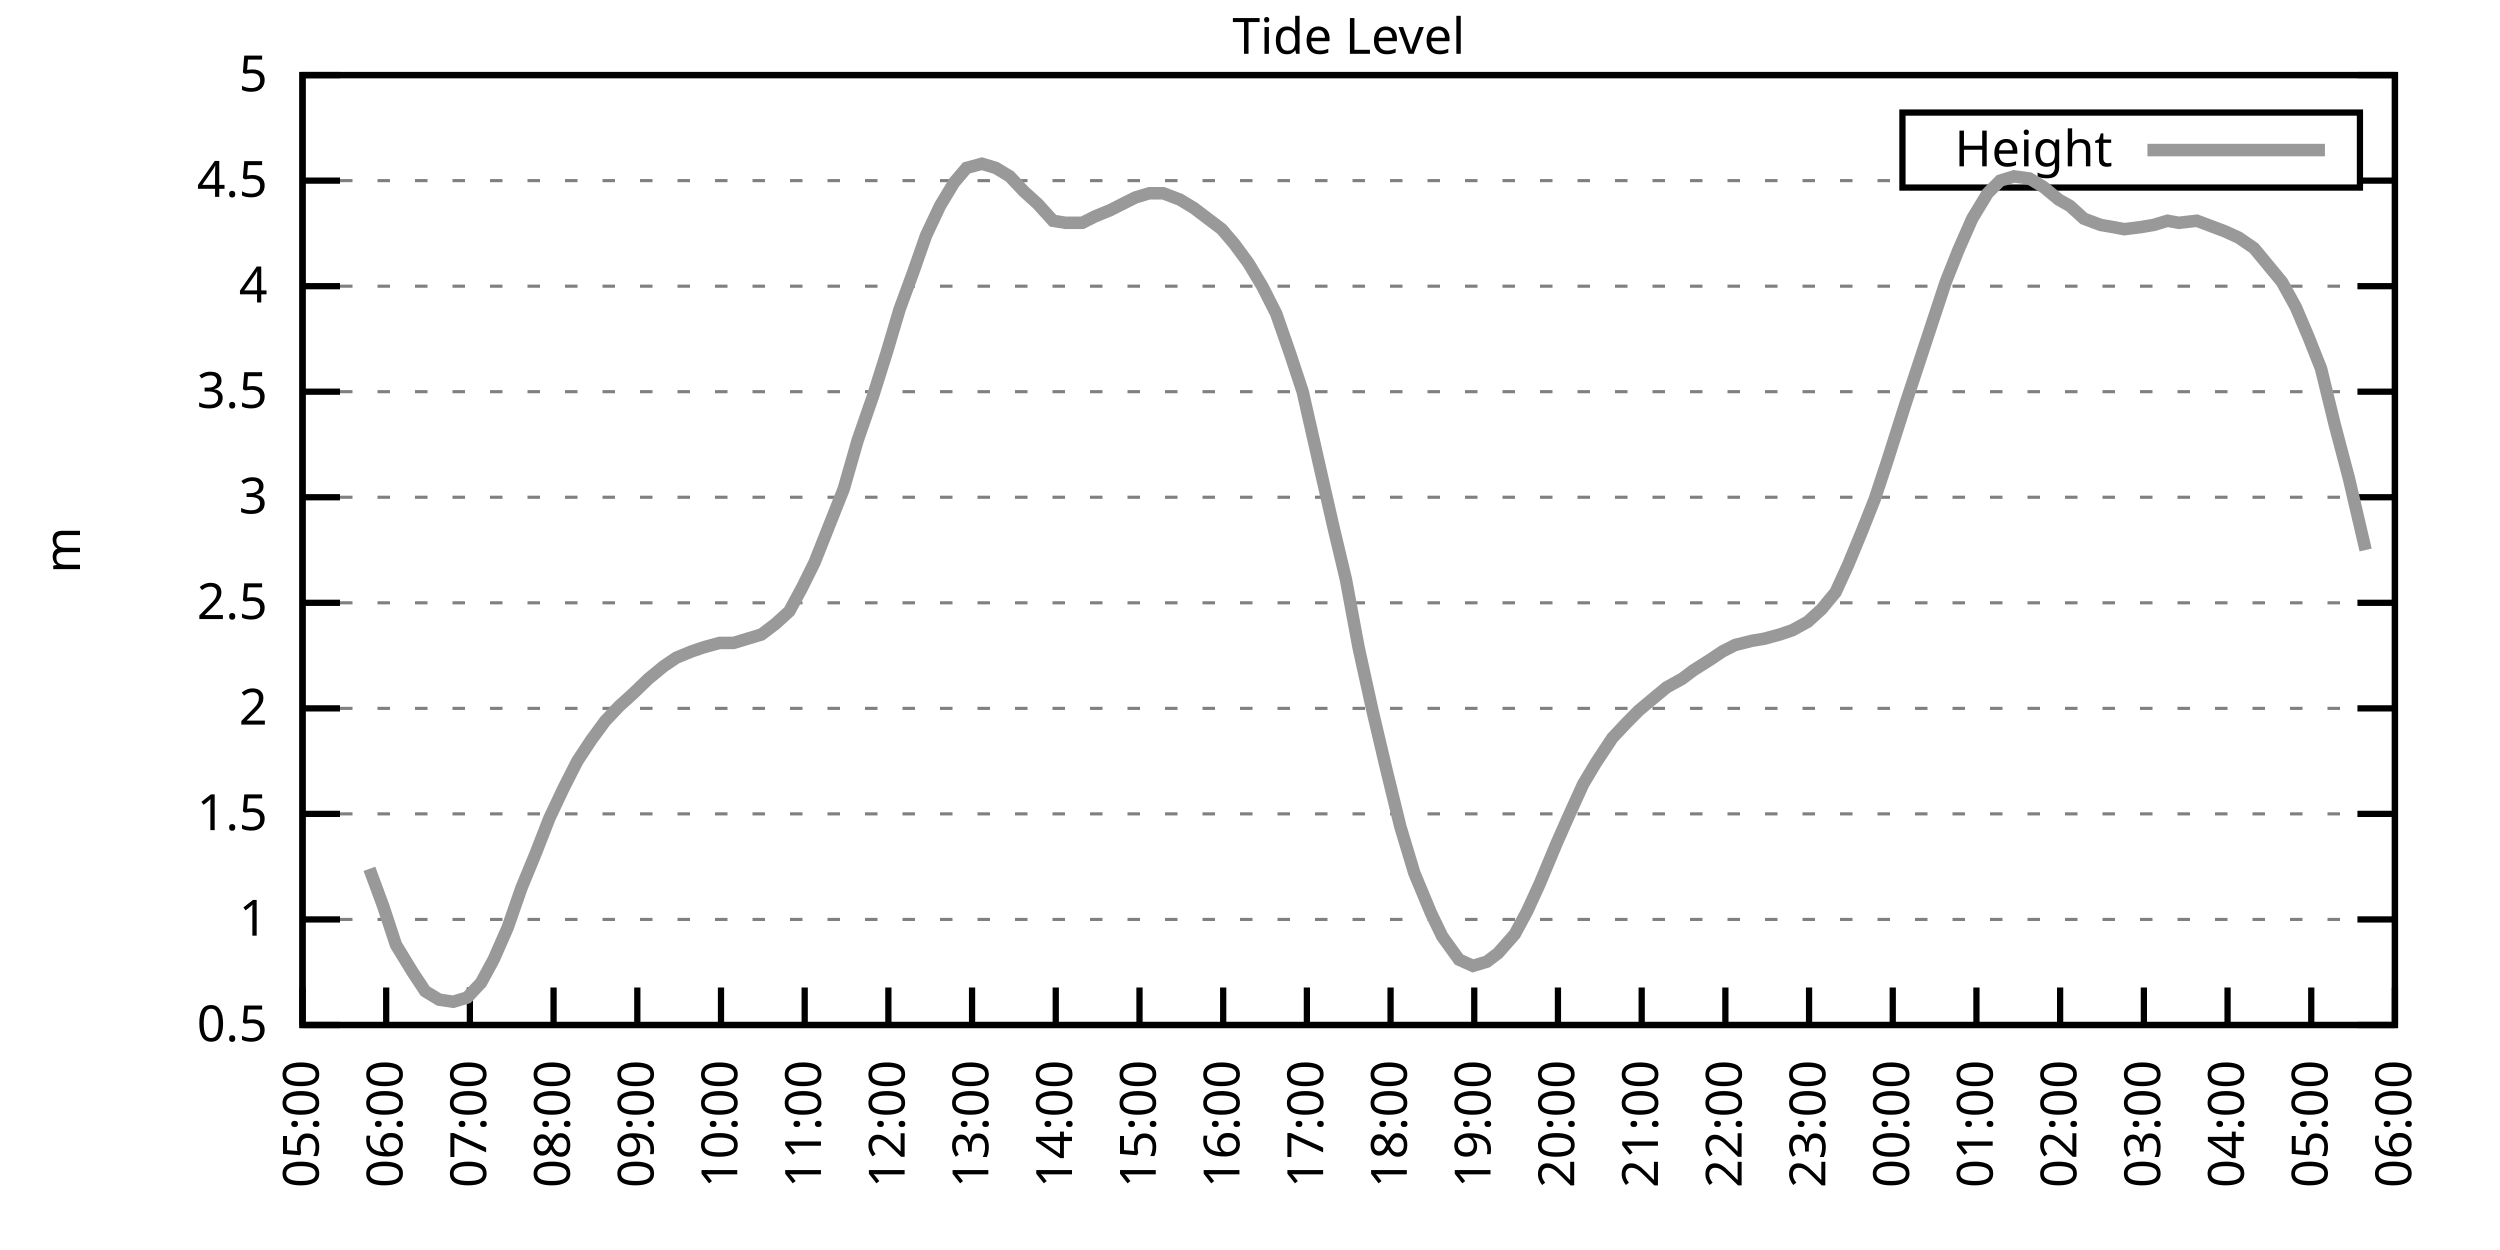
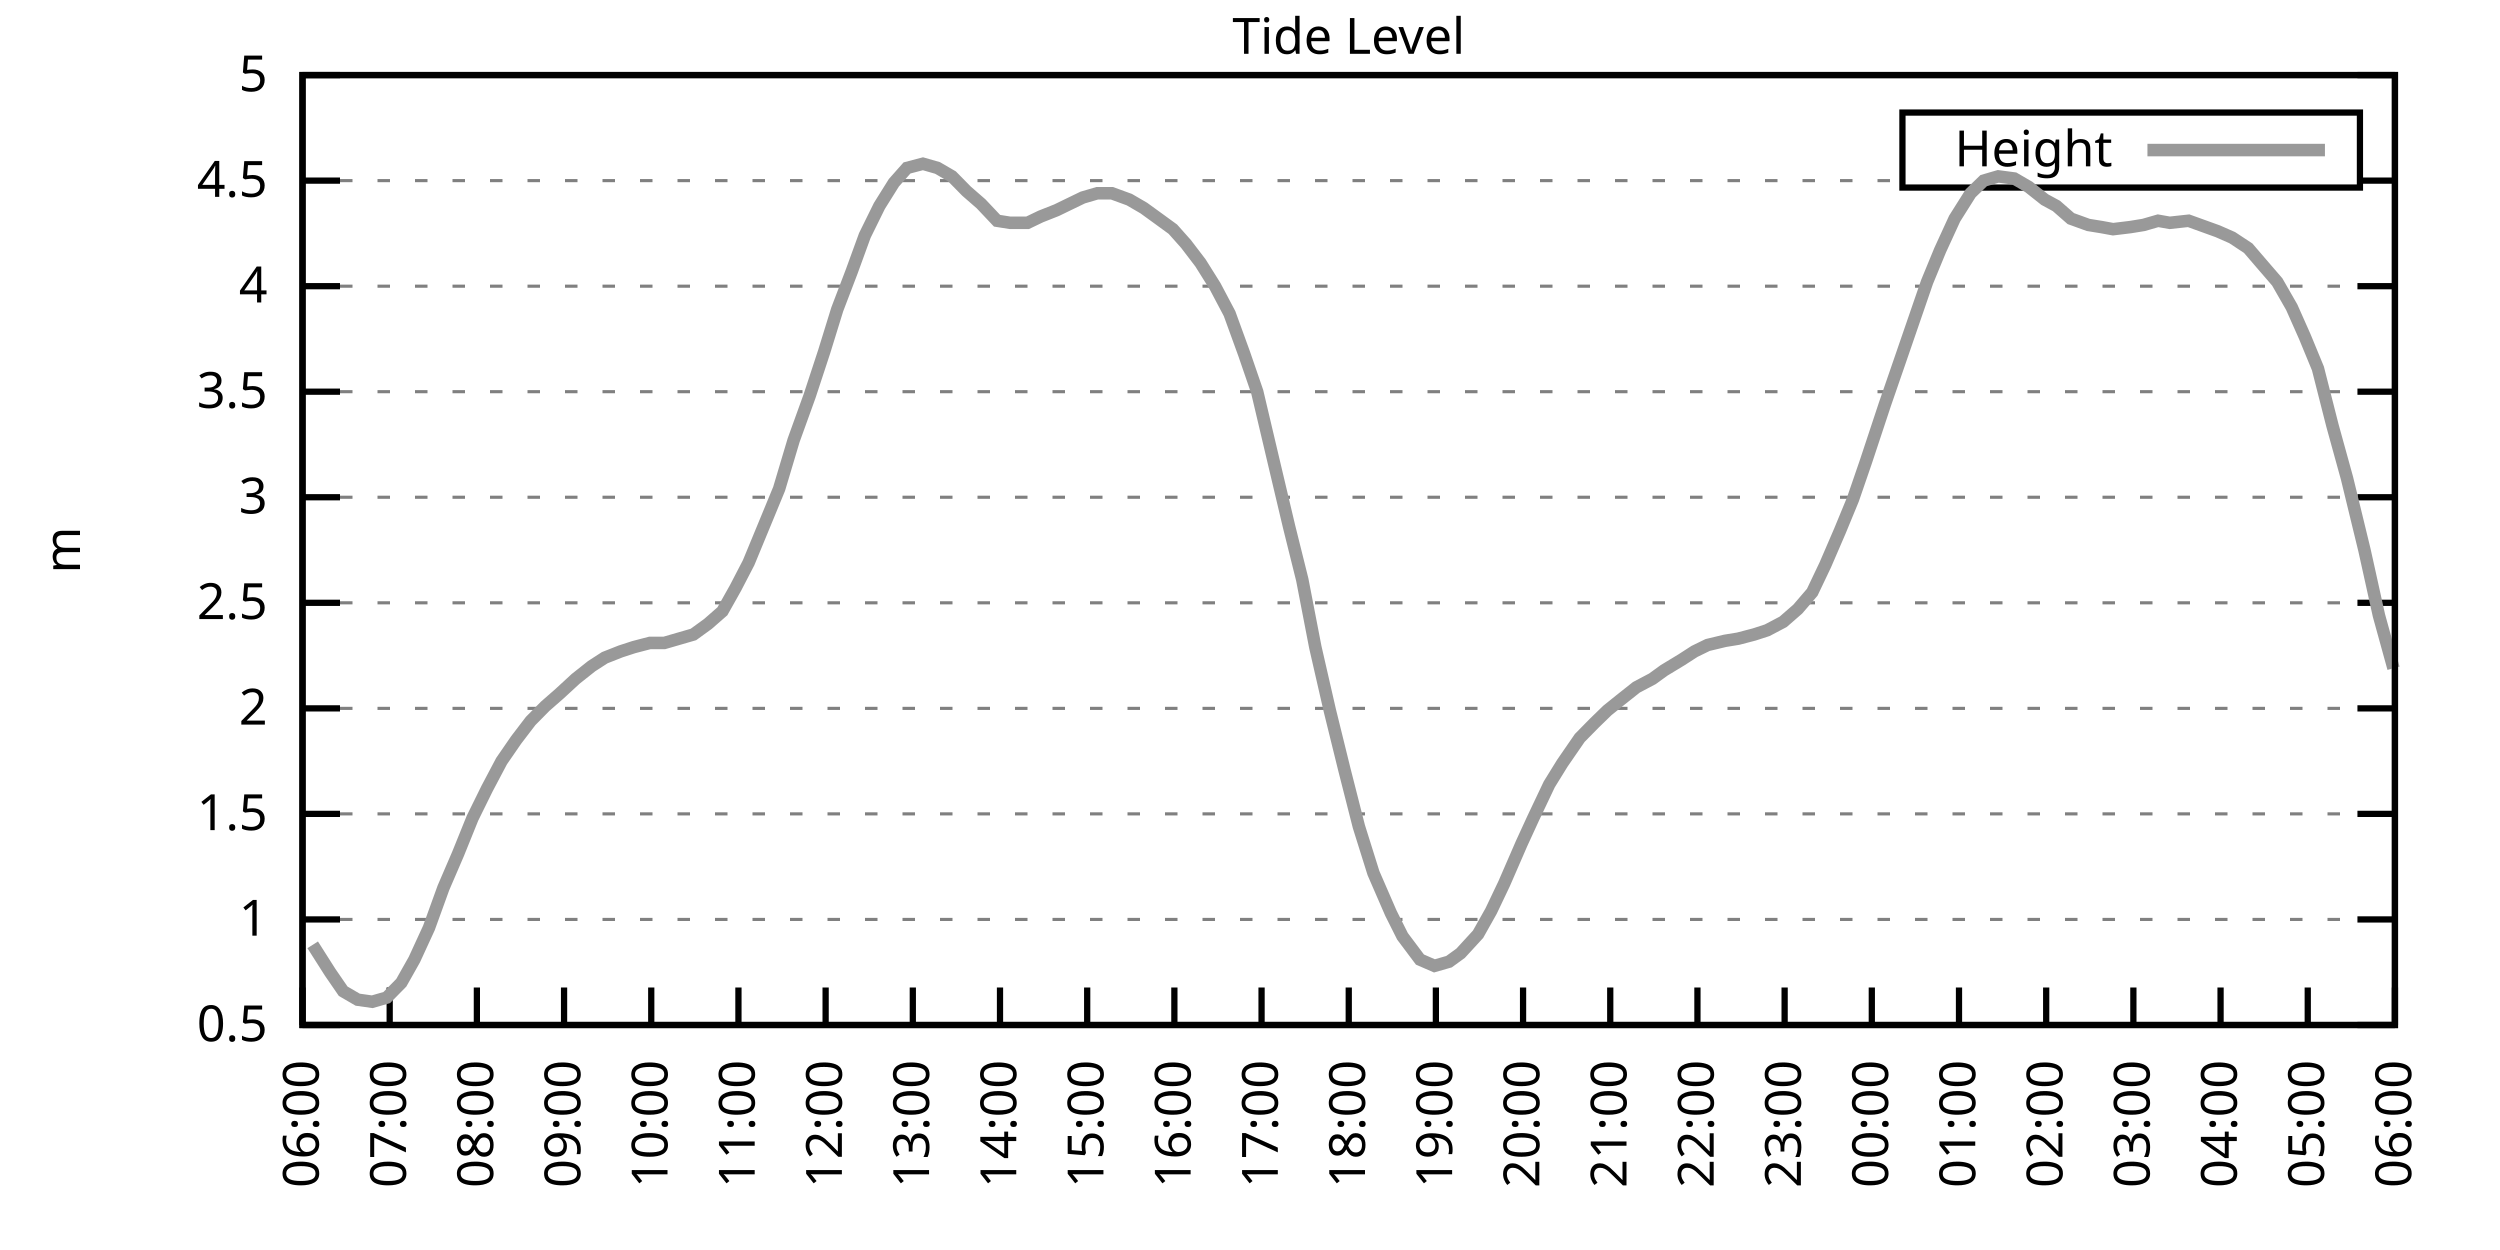
<svg xmlns="http://www.w3.org/2000/svg" xmlns:xlink="http://www.w3.org/1999/xlink" width="400" height="200" viewBox="0 0 400 200">
  <g id="gnuplot_canvas">
    <rect x="0" y="0" width="400" height="200" fill="none" />
    <defs>
      <circle id="gpDot" r="0.5" stroke-width="0.5" stroke="currentColor" />
      <path id="gpPt0" stroke-width="0.333" stroke="currentColor" d="M-1,0 h2 M0,-1 v2" />
      <path id="gpPt1" stroke-width="0.333" stroke="currentColor" d="M-1,-1 L1,1 M1,-1 L-1,1" />
      <path id="gpPt2" stroke-width="0.333" stroke="currentColor" d="M-1,0 L1,0 M0,-1 L0,1 M-1,-1 L1,1 M-1,1 L1,-1" />
      <rect id="gpPt3" stroke-width="0.333" stroke="currentColor" x="-1" y="-1" width="2" height="2" />
      <rect id="gpPt4" stroke-width="0.333" stroke="currentColor" fill="currentColor" x="-1" y="-1" width="2" height="2" />
      <circle id="gpPt5" stroke-width="0.333" stroke="currentColor" cx="0" cy="0" r="1" />
      <use xlink:href="#gpPt5" id="gpPt6" fill="currentColor" stroke="none" />
      <path id="gpPt7" stroke-width="0.333" stroke="currentColor" d="M0,-1.33 L-1.33,0.67 L1.33,0.67 z" />
      <use xlink:href="#gpPt7" id="gpPt8" fill="currentColor" stroke="none" />
      <use xlink:href="#gpPt7" id="gpPt9" stroke="currentColor" transform="rotate(180)" />
      <use xlink:href="#gpPt9" id="gpPt10" fill="currentColor" stroke="none" />
      <use xlink:href="#gpPt3" id="gpPt11" stroke="currentColor" transform="rotate(45)" />
      <use xlink:href="#gpPt11" id="gpPt12" fill="currentColor" stroke="none" />
      <path id="gpPt13" stroke-width="0.333" stroke="currentColor" d="M0,1.330 L1.265,0.411 L0.782,-1.067 L-0.782,-1.076 L-1.265,0.411 z" />
      <use xlink:href="#gpPt13" id="gpPt14" fill="currentColor" stroke="none" />
      <filter id="textbox" filterUnits="objectBoundingBox" x="0" y="0" height="1" width="1">
        <feFlood flood-color="white" flood-opacity="1" result="bgnd" />
        <feComposite in="SourceGraphic" in2="bgnd" operator="atop" />
      </filter>
      <filter id="greybox" filterUnits="objectBoundingBox" x="0" y="0" height="1" width="1">
        <feFlood flood-color="lightgrey" flood-opacity="1" result="grey" />
        <feComposite in="SourceGraphic" in2="grey" operator="atop" />
      </filter>
    </defs>
    <g fill="none" color="white" stroke="currentColor" stroke-width="1.00" stroke-linecap="butt" stroke-linejoin="miter">
</g>
    <g fill="none" color="black" stroke="currentColor" stroke-width="1.00" stroke-linecap="butt" stroke-linejoin="miter">
      <g stroke="none" shape-rendering="crispEdges">
        <polygon fill="rgb(255, 255, 255)" points="48.40,164.00 383.18,164.00 383.18,12.02 48.40,12.02 " />
      </g>
    </g>
    <g fill="none" color="black" stroke="currentColor" stroke-width="1.00" stroke-linecap="butt" stroke-linejoin="miter">
</g>
    <g fill="none" color="black" stroke="black" stroke-width="0.50" stroke-linecap="butt" stroke-linejoin="miter">
</g>
    <g fill="none" color="gray" stroke="currentColor" stroke-width="0.50" stroke-linecap="butt" stroke-linejoin="miter">
      <path stroke="gray" stroke-dasharray="2,4" class="gridline" d="M48.40,164.00 L383.19,164.00  " />
    </g>
    <g fill="none" color="gray" stroke="gray" stroke-width="1.00" stroke-linecap="butt" stroke-linejoin="miter">
</g>
    <g fill="none" color="black" stroke="currentColor" stroke-width="1.00" stroke-linecap="butt" stroke-linejoin="miter">
      <path stroke="black" d="M48.40,164.00 L54.40,164.00 M383.19,164.00 L377.19,164.00  " />
      <g transform="translate(42.80,166.60)" stroke="none" fill="black" font-family="Sans" font-size="8.00" text-anchor="end">
        <text>
          <tspan font-family="Sans"> 0.5</tspan>
        </text>
      </g>
    </g>
    <g fill="none" color="black" stroke="currentColor" stroke-width="1.00" stroke-linecap="butt" stroke-linejoin="miter">
</g>
    <g fill="none" color="black" stroke="black" stroke-width="0.50" stroke-linecap="butt" stroke-linejoin="miter">
</g>
    <g fill="none" color="gray" stroke="currentColor" stroke-width="0.50" stroke-linecap="butt" stroke-linejoin="miter">
      <path stroke="gray" stroke-dasharray="2,4" class="gridline" d="M48.40,147.11 L383.19,147.11  " />
    </g>
    <g fill="none" color="gray" stroke="gray" stroke-width="1.00" stroke-linecap="butt" stroke-linejoin="miter">
</g>
    <g fill="none" color="black" stroke="currentColor" stroke-width="1.00" stroke-linecap="butt" stroke-linejoin="miter">
      <path stroke="black" d="M48.40,147.11 L54.40,147.11 M383.19,147.11 L377.19,147.11  " />
      <g transform="translate(42.80,149.71)" stroke="none" fill="black" font-family="Sans" font-size="8.00" text-anchor="end">
        <text>
          <tspan font-family="Sans"> 1</tspan>
        </text>
      </g>
    </g>
    <g fill="none" color="black" stroke="currentColor" stroke-width="1.00" stroke-linecap="butt" stroke-linejoin="miter">
</g>
    <g fill="none" color="black" stroke="black" stroke-width="0.50" stroke-linecap="butt" stroke-linejoin="miter">
</g>
    <g fill="none" color="gray" stroke="currentColor" stroke-width="0.50" stroke-linecap="butt" stroke-linejoin="miter">
      <path stroke="gray" stroke-dasharray="2,4" class="gridline" d="M48.40,130.22 L383.19,130.22  " />
    </g>
    <g fill="none" color="gray" stroke="gray" stroke-width="1.00" stroke-linecap="butt" stroke-linejoin="miter">
</g>
    <g fill="none" color="black" stroke="currentColor" stroke-width="1.00" stroke-linecap="butt" stroke-linejoin="miter">
      <path stroke="black" d="M48.40,130.22 L54.40,130.22 M383.19,130.22 L377.19,130.22  " />
      <g transform="translate(42.80,132.82)" stroke="none" fill="black" font-family="Sans" font-size="8.00" text-anchor="end">
        <text>
          <tspan font-family="Sans"> 1.5</tspan>
        </text>
      </g>
    </g>
    <g fill="none" color="black" stroke="currentColor" stroke-width="1.00" stroke-linecap="butt" stroke-linejoin="miter">
</g>
    <g fill="none" color="black" stroke="black" stroke-width="0.50" stroke-linecap="butt" stroke-linejoin="miter">
</g>
    <g fill="none" color="gray" stroke="currentColor" stroke-width="0.50" stroke-linecap="butt" stroke-linejoin="miter">
      <path stroke="gray" stroke-dasharray="2,4" class="gridline" d="M48.40,113.34 L383.19,113.34  " />
    </g>
    <g fill="none" color="gray" stroke="gray" stroke-width="1.00" stroke-linecap="butt" stroke-linejoin="miter">
</g>
    <g fill="none" color="black" stroke="currentColor" stroke-width="1.00" stroke-linecap="butt" stroke-linejoin="miter">
      <path stroke="black" d="M48.40,113.34 L54.40,113.34 M383.19,113.34 L377.19,113.34  " />
      <g transform="translate(42.80,115.94)" stroke="none" fill="black" font-family="Sans" font-size="8.00" text-anchor="end">
        <text>
          <tspan font-family="Sans"> 2</tspan>
        </text>
      </g>
    </g>
    <g fill="none" color="black" stroke="currentColor" stroke-width="1.00" stroke-linecap="butt" stroke-linejoin="miter">
</g>
    <g fill="none" color="black" stroke="black" stroke-width="0.50" stroke-linecap="butt" stroke-linejoin="miter">
</g>
    <g fill="none" color="gray" stroke="currentColor" stroke-width="0.50" stroke-linecap="butt" stroke-linejoin="miter">
      <path stroke="gray" stroke-dasharray="2,4" class="gridline" d="M48.40,96.45 L383.19,96.45  " />
    </g>
    <g fill="none" color="gray" stroke="gray" stroke-width="1.00" stroke-linecap="butt" stroke-linejoin="miter">
</g>
    <g fill="none" color="black" stroke="currentColor" stroke-width="1.00" stroke-linecap="butt" stroke-linejoin="miter">
      <path stroke="black" d="M48.40,96.45 L54.40,96.45 M383.19,96.45 L377.19,96.45  " />
      <g transform="translate(42.80,99.05)" stroke="none" fill="black" font-family="Sans" font-size="8.00" text-anchor="end">
        <text>
          <tspan font-family="Sans"> 2.5</tspan>
        </text>
      </g>
    </g>
    <g fill="none" color="black" stroke="currentColor" stroke-width="1.00" stroke-linecap="butt" stroke-linejoin="miter">
</g>
    <g fill="none" color="black" stroke="black" stroke-width="0.50" stroke-linecap="butt" stroke-linejoin="miter">
</g>
    <g fill="none" color="gray" stroke="currentColor" stroke-width="0.50" stroke-linecap="butt" stroke-linejoin="miter">
      <path stroke="gray" stroke-dasharray="2,4" class="gridline" d="M48.40,79.56 L383.19,79.56  " />
    </g>
    <g fill="none" color="gray" stroke="gray" stroke-width="1.00" stroke-linecap="butt" stroke-linejoin="miter">
</g>
    <g fill="none" color="black" stroke="currentColor" stroke-width="1.00" stroke-linecap="butt" stroke-linejoin="miter">
      <path stroke="black" d="M48.40,79.56 L54.40,79.56 M383.19,79.56 L377.19,79.56  " />
      <g transform="translate(42.80,82.16)" stroke="none" fill="black" font-family="Sans" font-size="8.00" text-anchor="end">
        <text>
          <tspan font-family="Sans"> 3</tspan>
        </text>
      </g>
    </g>
    <g fill="none" color="black" stroke="currentColor" stroke-width="1.00" stroke-linecap="butt" stroke-linejoin="miter">
</g>
    <g fill="none" color="black" stroke="black" stroke-width="0.50" stroke-linecap="butt" stroke-linejoin="miter">
</g>
    <g fill="none" color="gray" stroke="currentColor" stroke-width="0.50" stroke-linecap="butt" stroke-linejoin="miter">
      <path stroke="gray" stroke-dasharray="2,4" class="gridline" d="M48.40,62.67 L383.19,62.67  " />
    </g>
    <g fill="none" color="gray" stroke="gray" stroke-width="1.00" stroke-linecap="butt" stroke-linejoin="miter">
</g>
    <g fill="none" color="black" stroke="currentColor" stroke-width="1.00" stroke-linecap="butt" stroke-linejoin="miter">
      <path stroke="black" d="M48.40,62.67 L54.40,62.67 M383.19,62.67 L377.19,62.67  " />
      <g transform="translate(42.80,65.27)" stroke="none" fill="black" font-family="Sans" font-size="8.00" text-anchor="end">
        <text>
          <tspan font-family="Sans"> 3.5</tspan>
        </text>
      </g>
    </g>
    <g fill="none" color="black" stroke="currentColor" stroke-width="1.00" stroke-linecap="butt" stroke-linejoin="miter">
</g>
    <g fill="none" color="black" stroke="black" stroke-width="0.50" stroke-linecap="butt" stroke-linejoin="miter">
</g>
    <g fill="none" color="gray" stroke="currentColor" stroke-width="0.50" stroke-linecap="butt" stroke-linejoin="miter">
      <path stroke="gray" stroke-dasharray="2,4" class="gridline" d="M48.40,45.79 L383.19,45.79  " />
    </g>
    <g fill="none" color="gray" stroke="gray" stroke-width="1.00" stroke-linecap="butt" stroke-linejoin="miter">
</g>
    <g fill="none" color="black" stroke="currentColor" stroke-width="1.00" stroke-linecap="butt" stroke-linejoin="miter">
      <path stroke="black" d="M48.40,45.79 L54.40,45.79 M383.19,45.79 L377.19,45.79  " />
      <g transform="translate(42.80,48.39)" stroke="none" fill="black" font-family="Sans" font-size="8.00" text-anchor="end">
        <text>
          <tspan font-family="Sans"> 4</tspan>
        </text>
      </g>
    </g>
    <g fill="none" color="black" stroke="currentColor" stroke-width="1.00" stroke-linecap="butt" stroke-linejoin="miter">
</g>
    <g fill="none" color="black" stroke="black" stroke-width="0.50" stroke-linecap="butt" stroke-linejoin="miter">
</g>
    <g fill="none" color="gray" stroke="currentColor" stroke-width="0.50" stroke-linecap="butt" stroke-linejoin="miter">
      <path stroke="gray" stroke-dasharray="2,4" class="gridline" d="M48.40,28.90 L304.39,28.90 M377.59,28.90 L383.19,28.90  " />
    </g>
    <g fill="none" color="gray" stroke="gray" stroke-width="1.00" stroke-linecap="butt" stroke-linejoin="miter">
</g>
    <g fill="none" color="black" stroke="currentColor" stroke-width="1.00" stroke-linecap="butt" stroke-linejoin="miter">
      <path stroke="black" d="M48.40,28.90 L54.40,28.90 M383.19,28.90 L377.19,28.90  " />
      <g transform="translate(42.80,31.50)" stroke="none" fill="black" font-family="Sans" font-size="8.00" text-anchor="end">
        <text>
          <tspan font-family="Sans"> 4.5</tspan>
        </text>
      </g>
    </g>
    <g fill="none" color="black" stroke="currentColor" stroke-width="1.00" stroke-linecap="butt" stroke-linejoin="miter">
</g>
    <g fill="none" color="black" stroke="black" stroke-width="0.50" stroke-linecap="butt" stroke-linejoin="miter">
</g>
    <g fill="none" color="gray" stroke="currentColor" stroke-width="0.50" stroke-linecap="butt" stroke-linejoin="miter">
      <path stroke="gray" stroke-dasharray="2,4" class="gridline" d="M48.40,12.01 L383.19,12.01  " />
    </g>
    <g fill="none" color="gray" stroke="gray" stroke-width="1.00" stroke-linecap="butt" stroke-linejoin="miter">
</g>
    <g fill="none" color="black" stroke="currentColor" stroke-width="1.00" stroke-linecap="butt" stroke-linejoin="miter">
      <path stroke="black" d="M48.40,12.01 L54.40,12.01 M383.19,12.01 L377.19,12.01  " />
      <g transform="translate(42.80,14.61)" stroke="none" fill="black" font-family="Sans" font-size="8.00" text-anchor="end">
        <text>
          <tspan font-family="Sans"> 5</tspan>
        </text>
      </g>
    </g>
    <g fill="none" color="black" stroke="currentColor" stroke-width="1.00" stroke-linecap="butt" stroke-linejoin="miter">
      <path stroke="black" d="M48.40,164.00 L48.40,158.00  " />
      <g transform="translate(51.00,169.60) rotate(270.00)" stroke="none" fill="black" font-family="Sans" font-size="8.00" text-anchor="end">
        <text>
-           <tspan font-family="Sans">05:00</tspan>
-         </text>
-       </g>
-     </g>
-     <g fill="none" color="black" stroke="currentColor" stroke-width="1.00" stroke-linecap="butt" stroke-linejoin="miter">
-       <path stroke="black" d="M61.79,164.00 L61.79,158.00  " />
-       <g transform="translate(64.39,169.60) rotate(270.00)" stroke="none" fill="black" font-family="Sans" font-size="8.00" text-anchor="end">
-         <text>
          <tspan font-family="Sans">06:00</tspan>
        </text>
      </g>
    </g>
    <g fill="none" color="black" stroke="currentColor" stroke-width="1.00" stroke-linecap="butt" stroke-linejoin="miter">
-       <path stroke="black" d="M75.18,164.00 L75.18,158.00  " />
-       <g transform="translate(77.78,169.60) rotate(270.00)" stroke="none" fill="black" font-family="Sans" font-size="8.00" text-anchor="end">
+       <path stroke="black" d="M62.35,164.00 L62.35,158.00  " />
+       <g transform="translate(64.95,169.60) rotate(270.00)" stroke="none" fill="black" font-family="Sans" font-size="8.00" text-anchor="end">
        <text>
          <tspan font-family="Sans">07:00</tspan>
        </text>
      </g>
    </g>
    <g fill="none" color="black" stroke="currentColor" stroke-width="1.00" stroke-linecap="butt" stroke-linejoin="miter">
-       <path stroke="black" d="M88.57,164.00 L88.57,158.00  " />
-       <g transform="translate(91.17,169.60) rotate(270.00)" stroke="none" fill="black" font-family="Sans" font-size="8.00" text-anchor="end">
+       <path stroke="black" d="M76.30,164.00 L76.30,158.00  " />
+       <g transform="translate(78.90,169.60) rotate(270.00)" stroke="none" fill="black" font-family="Sans" font-size="8.00" text-anchor="end">
        <text>
          <tspan font-family="Sans">08:00</tspan>
        </text>
      </g>
    </g>
    <g fill="none" color="black" stroke="currentColor" stroke-width="1.00" stroke-linecap="butt" stroke-linejoin="miter">
-       <path stroke="black" d="M101.97,164.00 L101.97,158.00  " />
-       <g transform="translate(104.57,169.60) rotate(270.00)" stroke="none" fill="black" font-family="Sans" font-size="8.00" text-anchor="end">
+       <path stroke="black" d="M90.25,164.00 L90.25,158.00  " />
+       <g transform="translate(92.85,169.60) rotate(270.00)" stroke="none" fill="black" font-family="Sans" font-size="8.00" text-anchor="end">
        <text>
          <tspan font-family="Sans">09:00</tspan>
        </text>
      </g>
    </g>
    <g fill="none" color="black" stroke="currentColor" stroke-width="1.00" stroke-linecap="butt" stroke-linejoin="miter">
-       <path stroke="black" d="M115.36,164.00 L115.36,158.00  " />
-       <g transform="translate(117.96,169.60) rotate(270.00)" stroke="none" fill="black" font-family="Sans" font-size="8.00" text-anchor="end">
+       <path stroke="black" d="M104.20,164.00 L104.20,158.00  " />
+       <g transform="translate(106.80,169.60) rotate(270.00)" stroke="none" fill="black" font-family="Sans" font-size="8.00" text-anchor="end">
        <text>
          <tspan font-family="Sans">10:00</tspan>
        </text>
      </g>
    </g>
    <g fill="none" color="black" stroke="currentColor" stroke-width="1.00" stroke-linecap="butt" stroke-linejoin="miter">
-       <path stroke="black" d="M128.75,164.00 L128.75,158.00  " />
-       <g transform="translate(131.35,169.60) rotate(270.00)" stroke="none" fill="black" font-family="Sans" font-size="8.00" text-anchor="end">
+       <path stroke="black" d="M118.15,164.00 L118.15,158.00  " />
+       <g transform="translate(120.75,169.60) rotate(270.00)" stroke="none" fill="black" font-family="Sans" font-size="8.00" text-anchor="end">
        <text>
          <tspan font-family="Sans">11:00</tspan>
        </text>
      </g>
    </g>
    <g fill="none" color="black" stroke="currentColor" stroke-width="1.00" stroke-linecap="butt" stroke-linejoin="miter">
-       <path stroke="black" d="M142.14,164.00 L142.14,158.00  " />
-       <g transform="translate(144.74,169.60) rotate(270.00)" stroke="none" fill="black" font-family="Sans" font-size="8.00" text-anchor="end">
+       <path stroke="black" d="M132.10,164.00 L132.10,158.00  " />
+       <g transform="translate(134.70,169.60) rotate(270.00)" stroke="none" fill="black" font-family="Sans" font-size="8.00" text-anchor="end">
        <text>
          <tspan font-family="Sans">12:00</tspan>
        </text>
      </g>
    </g>
    <g fill="none" color="black" stroke="currentColor" stroke-width="1.00" stroke-linecap="butt" stroke-linejoin="miter">
-       <path stroke="black" d="M155.53,164.00 L155.53,158.00  " />
-       <g transform="translate(158.13,169.60) rotate(270.00)" stroke="none" fill="black" font-family="Sans" font-size="8.00" text-anchor="end">
+       <path stroke="black" d="M146.05,164.00 L146.05,158.00  " />
+       <g transform="translate(148.65,169.60) rotate(270.00)" stroke="none" fill="black" font-family="Sans" font-size="8.00" text-anchor="end">
        <text>
          <tspan font-family="Sans">13:00</tspan>
        </text>
      </g>
    </g>
    <g fill="none" color="black" stroke="currentColor" stroke-width="1.00" stroke-linecap="butt" stroke-linejoin="miter">
-       <path stroke="black" d="M168.92,164.00 L168.92,158.00  " />
-       <g transform="translate(171.52,169.60) rotate(270.00)" stroke="none" fill="black" font-family="Sans" font-size="8.00" text-anchor="end">
+       <path stroke="black" d="M160.00,164.00 L160.00,158.00  " />
+       <g transform="translate(162.60,169.60) rotate(270.00)" stroke="none" fill="black" font-family="Sans" font-size="8.00" text-anchor="end">
        <text>
          <tspan font-family="Sans">14:00</tspan>
        </text>
      </g>
    </g>
    <g fill="none" color="black" stroke="currentColor" stroke-width="1.00" stroke-linecap="butt" stroke-linejoin="miter">
-       <path stroke="black" d="M182.32,164.00 L182.32,158.00  " />
-       <g transform="translate(184.92,169.60) rotate(270.00)" stroke="none" fill="black" font-family="Sans" font-size="8.00" text-anchor="end">
+       <path stroke="black" d="M173.95,164.00 L173.95,158.00  " />
+       <g transform="translate(176.55,169.60) rotate(270.00)" stroke="none" fill="black" font-family="Sans" font-size="8.00" text-anchor="end">
        <text>
          <tspan font-family="Sans">15:00</tspan>
        </text>
      </g>
    </g>
    <g fill="none" color="black" stroke="currentColor" stroke-width="1.00" stroke-linecap="butt" stroke-linejoin="miter">
-       <path stroke="black" d="M195.71,164.00 L195.71,158.00  " />
-       <g transform="translate(198.31,169.60) rotate(270.00)" stroke="none" fill="black" font-family="Sans" font-size="8.00" text-anchor="end">
+       <path stroke="black" d="M187.90,164.00 L187.90,158.00  " />
+       <g transform="translate(190.50,169.60) rotate(270.00)" stroke="none" fill="black" font-family="Sans" font-size="8.00" text-anchor="end">
        <text>
          <tspan font-family="Sans">16:00</tspan>
        </text>
      </g>
    </g>
    <g fill="none" color="black" stroke="currentColor" stroke-width="1.00" stroke-linecap="butt" stroke-linejoin="miter">
-       <path stroke="black" d="M209.10,164.00 L209.10,158.00  " />
-       <g transform="translate(211.70,169.60) rotate(270.00)" stroke="none" fill="black" font-family="Sans" font-size="8.00" text-anchor="end">
+       <path stroke="black" d="M201.85,164.00 L201.85,158.00  " />
+       <g transform="translate(204.45,169.60) rotate(270.00)" stroke="none" fill="black" font-family="Sans" font-size="8.00" text-anchor="end">
        <text>
          <tspan font-family="Sans">17:00</tspan>
        </text>
      </g>
    </g>
    <g fill="none" color="black" stroke="currentColor" stroke-width="1.00" stroke-linecap="butt" stroke-linejoin="miter">
-       <path stroke="black" d="M222.49,164.00 L222.49,158.00  " />
-       <g transform="translate(225.09,169.60) rotate(270.00)" stroke="none" fill="black" font-family="Sans" font-size="8.00" text-anchor="end">
+       <path stroke="black" d="M215.80,164.00 L215.80,158.00  " />
+       <g transform="translate(218.40,169.60) rotate(270.00)" stroke="none" fill="black" font-family="Sans" font-size="8.00" text-anchor="end">
        <text>
          <tspan font-family="Sans">18:00</tspan>
        </text>
      </g>
    </g>
    <g fill="none" color="black" stroke="currentColor" stroke-width="1.00" stroke-linecap="butt" stroke-linejoin="miter">
-       <path stroke="black" d="M235.88,164.00 L235.88,158.00  " />
-       <g transform="translate(238.48,169.60) rotate(270.00)" stroke="none" fill="black" font-family="Sans" font-size="8.00" text-anchor="end">
+       <path stroke="black" d="M229.74,164.00 L229.74,158.00  " />
+       <g transform="translate(232.34,169.60) rotate(270.00)" stroke="none" fill="black" font-family="Sans" font-size="8.00" text-anchor="end">
        <text>
          <tspan font-family="Sans">19:00</tspan>
        </text>
      </g>
    </g>
    <g fill="none" color="black" stroke="currentColor" stroke-width="1.00" stroke-linecap="butt" stroke-linejoin="miter">
-       <path stroke="black" d="M249.27,164.00 L249.27,158.00  " />
-       <g transform="translate(251.87,169.60) rotate(270.00)" stroke="none" fill="black" font-family="Sans" font-size="8.00" text-anchor="end">
+       <path stroke="black" d="M243.69,164.00 L243.69,158.00  " />
+       <g transform="translate(246.29,169.60) rotate(270.00)" stroke="none" fill="black" font-family="Sans" font-size="8.00" text-anchor="end">
        <text>
          <tspan font-family="Sans">20:00</tspan>
        </text>
      </g>
    </g>
    <g fill="none" color="black" stroke="currentColor" stroke-width="1.00" stroke-linecap="butt" stroke-linejoin="miter">
-       <path stroke="black" d="M262.67,164.00 L262.67,158.00  " />
-       <g transform="translate(265.27,169.60) rotate(270.00)" stroke="none" fill="black" font-family="Sans" font-size="8.00" text-anchor="end">
+       <path stroke="black" d="M257.64,164.00 L257.64,158.00  " />
+       <g transform="translate(260.24,169.60) rotate(270.00)" stroke="none" fill="black" font-family="Sans" font-size="8.00" text-anchor="end">
        <text>
          <tspan font-family="Sans">21:00</tspan>
        </text>
      </g>
    </g>
    <g fill="none" color="black" stroke="currentColor" stroke-width="1.00" stroke-linecap="butt" stroke-linejoin="miter">
-       <path stroke="black" d="M276.06,164.00 L276.06,158.00  " />
-       <g transform="translate(278.66,169.60) rotate(270.00)" stroke="none" fill="black" font-family="Sans" font-size="8.00" text-anchor="end">
+       <path stroke="black" d="M271.59,164.00 L271.59,158.00  " />
+       <g transform="translate(274.19,169.60) rotate(270.00)" stroke="none" fill="black" font-family="Sans" font-size="8.00" text-anchor="end">
        <text>
          <tspan font-family="Sans">22:00</tspan>
        </text>
      </g>
    </g>
    <g fill="none" color="black" stroke="currentColor" stroke-width="1.00" stroke-linecap="butt" stroke-linejoin="miter">
-       <path stroke="black" d="M289.45,164.00 L289.45,158.00  " />
-       <g transform="translate(292.05,169.60) rotate(270.00)" stroke="none" fill="black" font-family="Sans" font-size="8.00" text-anchor="end">
+       <path stroke="black" d="M285.54,164.00 L285.54,158.00  " />
+       <g transform="translate(288.14,169.60) rotate(270.00)" stroke="none" fill="black" font-family="Sans" font-size="8.00" text-anchor="end">
        <text>
          <tspan font-family="Sans">23:00</tspan>
        </text>
      </g>
    </g>
    <g fill="none" color="black" stroke="currentColor" stroke-width="1.00" stroke-linecap="butt" stroke-linejoin="miter">
-       <path stroke="black" d="M302.84,164.00 L302.84,158.00  " />
-       <g transform="translate(305.44,169.60) rotate(270.00)" stroke="none" fill="black" font-family="Sans" font-size="8.00" text-anchor="end">
+       <path stroke="black" d="M299.49,164.00 L299.49,158.00  " />
+       <g transform="translate(302.09,169.60) rotate(270.00)" stroke="none" fill="black" font-family="Sans" font-size="8.00" text-anchor="end">
        <text>
          <tspan font-family="Sans">00:00</tspan>
        </text>
      </g>
    </g>
    <g fill="none" color="black" stroke="currentColor" stroke-width="1.00" stroke-linecap="butt" stroke-linejoin="miter">
-       <path stroke="black" d="M316.23,164.00 L316.23,158.00  " />
-       <g transform="translate(318.83,169.60) rotate(270.00)" stroke="none" fill="black" font-family="Sans" font-size="8.00" text-anchor="end">
+       <path stroke="black" d="M313.44,164.00 L313.44,158.00  " />
+       <g transform="translate(316.04,169.60) rotate(270.00)" stroke="none" fill="black" font-family="Sans" font-size="8.00" text-anchor="end">
        <text>
          <tspan font-family="Sans">01:00</tspan>
        </text>
      </g>
    </g>
    <g fill="none" color="black" stroke="currentColor" stroke-width="1.00" stroke-linecap="butt" stroke-linejoin="miter">
-       <path stroke="black" d="M329.62,164.00 L329.62,158.00  " />
-       <g transform="translate(332.22,169.60) rotate(270.00)" stroke="none" fill="black" font-family="Sans" font-size="8.00" text-anchor="end">
+       <path stroke="black" d="M327.39,164.00 L327.39,158.00  " />
+       <g transform="translate(329.99,169.60) rotate(270.00)" stroke="none" fill="black" font-family="Sans" font-size="8.00" text-anchor="end">
        <text>
          <tspan font-family="Sans">02:00</tspan>
        </text>
      </g>
    </g>
    <g fill="none" color="black" stroke="currentColor" stroke-width="1.00" stroke-linecap="butt" stroke-linejoin="miter">
-       <path stroke="black" d="M343.02,164.00 L343.02,158.00  " />
-       <g transform="translate(345.62,169.60) rotate(270.00)" stroke="none" fill="black" font-family="Sans" font-size="8.00" text-anchor="end">
+       <path stroke="black" d="M341.34,164.00 L341.34,158.00  " />
+       <g transform="translate(343.94,169.60) rotate(270.00)" stroke="none" fill="black" font-family="Sans" font-size="8.00" text-anchor="end">
        <text>
          <tspan font-family="Sans">03:00</tspan>
        </text>
      </g>
    </g>
    <g fill="none" color="black" stroke="currentColor" stroke-width="1.00" stroke-linecap="butt" stroke-linejoin="miter">
-       <path stroke="black" d="M356.41,164.00 L356.41,158.00  " />
-       <g transform="translate(359.01,169.60) rotate(270.00)" stroke="none" fill="black" font-family="Sans" font-size="8.00" text-anchor="end">
+       <path stroke="black" d="M355.29,164.00 L355.29,158.00  " />
+       <g transform="translate(357.89,169.60) rotate(270.00)" stroke="none" fill="black" font-family="Sans" font-size="8.00" text-anchor="end">
        <text>
          <tspan font-family="Sans">04:00</tspan>
        </text>
      </g>
    </g>
    <g fill="none" color="black" stroke="currentColor" stroke-width="1.00" stroke-linecap="butt" stroke-linejoin="miter">
-       <path stroke="black" d="M369.80,164.00 L369.80,158.00  " />
-       <g transform="translate(372.40,169.60) rotate(270.00)" stroke="none" fill="black" font-family="Sans" font-size="8.00" text-anchor="end">
+       <path stroke="black" d="M369.24,164.00 L369.24,158.00  " />
+       <g transform="translate(371.84,169.60) rotate(270.00)" stroke="none" fill="black" font-family="Sans" font-size="8.00" text-anchor="end">
        <text>
          <tspan font-family="Sans">05:00</tspan>
        </text>
      </g>
    </g>
    <g fill="none" color="black" stroke="currentColor" stroke-width="1.00" stroke-linecap="butt" stroke-linejoin="miter">
      <path stroke="black" d="M383.19,164.00 L383.19,158.00  " />
      <g transform="translate(385.79,169.60) rotate(270.00)" stroke="none" fill="black" font-family="Sans" font-size="8.00" text-anchor="end">
        <text>
          <tspan font-family="Sans">06:00</tspan>
        </text>
      </g>
    </g>
    <g fill="none" color="black" stroke="currentColor" stroke-width="1.00" stroke-linecap="butt" stroke-linejoin="miter">
</g>
    <g fill="none" color="black" stroke="currentColor" stroke-width="1.00" stroke-linecap="butt" stroke-linejoin="miter">
      <path stroke="black" d="M48.40,12.01 L48.40,164.00 L383.19,164.00 L383.19,12.01 L48.40,12.01 Z  " />
    </g>
    <g fill="none" color="black" stroke="currentColor" stroke-width="1.00" stroke-linecap="butt" stroke-linejoin="miter">
</g>
    <g fill="none" color="black" stroke="currentColor" stroke-width="1.00" stroke-linecap="butt" stroke-linejoin="miter">
      <path stroke="black" d="M304.39,30.01 L304.39,18.01 L377.59,18.01 L377.59,30.01 L304.39,30.01 Z  " />
    </g>
    <g id="Tide_level_plot_1">
      <g fill="none" color="white" stroke="black" stroke-width="2.00" stroke-linecap="butt" stroke-linejoin="miter">
</g>
      <g fill="none" color="black" stroke="currentColor" stroke-width="2.00" stroke-linecap="butt" stroke-linejoin="miter">
        <g transform="translate(337.99,26.61)" stroke="none" fill="black" font-family="Sans" font-size="8.00" text-anchor="end">
          <text>
            <tspan font-family="Sans">Height</tspan>
          </text>
        </g>
      </g>
      <g fill="none" color="black" stroke="currentColor" stroke-width="2.00" stroke-linecap="butt" stroke-linejoin="miter">
-         <path stroke="rgb(153, 153, 153)" d="M343.59,24.01 L371.99,24.01 M59.11,139.01 L61.35,145.09 L63.35,151.17 L66.03,155.56 L68.04,158.60 L70.27,159.95   L72.50,160.28 L74.74,159.61 L76.97,157.24 L78.98,153.53 L81.21,148.46 L83.44,142.05 L85.67,136.64 L87.91,130.90   L90.14,126.17 L92.37,121.78 L94.60,118.40 L96.83,115.36 L99.06,113.00 L101.30,110.97 L103.75,108.61 L106.21,106.58   L108.22,105.23 L110.67,104.22 L112.68,103.54 L115.13,102.87 L117.37,102.87 L121.83,101.52 L124.06,99.83 L126.29,97.80   L128.30,94.08 L130.31,90.03 L132.99,83.28 L135.00,78.21 L137.23,70.44 L139.69,63.35 L141.92,56.26 L143.93,49.50   L146.16,43.42 L148.17,37.68 L150.40,32.95 L152.63,29.24 L154.64,26.87 L157.10,26.20 L159.33,26.87 L161.56,28.22   L163.79,30.59 L166.02,32.61 L168.48,35.32 L170.49,35.65 L173.17,35.65 L175.17,34.64 L177.63,33.63 L179.64,32.61   L181.65,31.60 L183.88,30.92 L186.11,30.92 L188.79,31.94 L191.02,33.29 L193.25,34.98 L195.48,36.67 L197.49,39.03   L199.73,42.07 L201.96,45.79 L204.19,50.18 L206.42,56.59 L208.43,62.67 L211.11,74.49 L213.34,84.29 L215.35,92.73   L217.36,103.54 L219.59,113.67 L221.82,123.13 L224.05,132.25 L226.29,139.68 L228.96,146.10 L230.75,149.81 L233.43,153.53   L235.66,154.54 L237.89,153.87 L239.68,152.52 L242.36,149.48 L244.36,145.76 L246.37,141.37 L249.05,134.95 L250.84,130.90   L253.29,125.50 L255.30,122.12 L257.98,118.07 L260.21,115.70 L262.22,113.67 L264.23,111.99 L266.68,109.96 L269.14,108.61   L270.92,107.26 L273.60,105.57 L275.61,104.22 L277.62,103.20 L280.30,102.53 L282.31,102.19 L284.76,101.52 L286.77,100.84   L289.23,99.49 L291.46,97.46 L293.69,94.76 L295.70,90.37 L297.93,84.97 L299.94,79.90 L301.95,73.82 L304.85,64.70   L306.86,58.62 L311.32,45.11 L313.33,40.04 L315.56,34.98 L318.02,30.92 L320.03,28.90 L322.26,28.22 L324.71,28.56   L326.95,29.91 L329.40,31.94 L331.19,32.95 L333.42,34.98 L336.10,35.99 L338.10,36.33 L339.89,36.67 L342.57,36.33   L344.58,35.99 L346.81,35.32 L348.60,35.65 L351.50,35.32 L355.96,37.00 L358.19,38.02 L360.65,39.71 L362.88,42.41   L365.11,45.11 L367.34,49.16 L369.35,53.89 L371.36,58.96 L373.59,68.08 L375.82,76.52 L378.50,88.00  " />
+         <path stroke="rgb(153, 153, 153)" d="M343.59,24.01 L371.99,24.01 M50.03,151.17 L52.82,155.56 L54.91,158.60 L57.23,159.95 L59.56,160.28 L61.88,159.61   L64.21,157.24 L66.30,153.53 L68.63,148.46 L70.95,142.05 L73.28,136.64 L75.60,130.90 L77.93,126.17 L80.25,121.78   L82.58,118.40 L84.90,115.36 L87.23,113.00 L89.55,110.97 L92.11,108.61 L94.67,106.58 L96.76,105.23 L99.32,104.22   L101.41,103.54 L103.97,102.87 L106.29,102.87 L110.94,101.52 L113.27,99.83 L115.59,97.80 L117.68,94.08 L119.78,90.03   L122.57,83.28 L124.66,78.21 L126.98,70.44 L129.54,63.35 L131.87,56.26 L133.96,49.50 L136.28,43.42 L138.37,37.68   L140.70,32.95 L143.02,29.24 L145.12,26.87 L147.67,26.20 L150.00,26.87 L152.32,28.22 L154.65,30.59 L156.97,32.61   L159.53,35.32 L161.62,35.65 L164.41,35.65 L166.51,34.64 L169.06,33.63 L171.16,32.61 L173.25,31.60 L175.57,30.92   L177.90,30.92 L180.69,31.94 L183.01,33.29 L185.34,34.98 L187.66,36.67 L189.76,39.03 L192.08,42.07 L194.41,45.79   L196.73,50.18 L199.06,56.59 L201.15,62.67 L203.94,74.49 L206.26,84.29 L208.36,92.73 L210.45,103.54 L212.77,113.67   L215.10,123.13 L217.42,132.25 L219.75,139.68 L222.54,146.10 L224.40,149.81 L227.19,153.53 L229.51,154.54 L231.84,153.87   L233.70,152.52 L236.49,149.48 L238.58,145.76 L240.67,141.37 L243.46,134.95 L245.32,130.90 L247.88,125.50 L249.97,122.12   L252.76,118.07 L255.09,115.70 L257.18,113.67 L259.27,111.99 L261.83,109.96 L264.39,108.61 L266.25,107.26 L269.04,105.57   L271.13,104.22 L273.22,103.20 L276.01,102.53 L278.10,102.19 L280.66,101.52 L282.75,100.84 L285.31,99.49 L287.64,97.46   L289.96,94.76 L292.05,90.37 L294.38,84.97 L296.47,79.90 L298.56,73.82 L301.58,64.70 L303.68,58.62 L308.33,45.11   L310.42,40.04 L312.74,34.98 L315.30,30.92 L317.39,28.90 L319.72,28.22 L322.28,28.56 L324.60,29.91 L327.16,31.94   L329.02,32.95 L331.34,34.98 L334.13,35.99 L336.23,36.33 L338.09,36.67 L340.88,36.33 L342.97,35.99 L345.29,35.32   L347.15,35.65 L350.18,35.32 L354.83,37.00 L357.15,38.02 L359.71,39.71 L362.03,42.41 L364.36,45.11 L366.68,49.16   L368.78,53.89 L370.87,58.96 L373.19,68.08 L375.52,76.52 L378.31,88.00 L380.63,98.48 L382.96,106.92  " />
      </g>
    </g>
    <g fill="none" color="black" stroke="currentColor" stroke-width="2.00" stroke-linecap="butt" stroke-linejoin="miter">
</g>
    <g fill="none" color="black" stroke="black" stroke-width="1.00" stroke-linecap="butt" stroke-linejoin="miter">
</g>
    <g fill="none" color="black" stroke="currentColor" stroke-width="1.00" stroke-linecap="butt" stroke-linejoin="miter">
      <path stroke="black" d="M48.40,12.01 L48.40,164.00 L383.19,164.00 L383.19,12.01 L48.40,12.01 Z  " />
      <g transform="translate(12.80,88.01) rotate(270.00)" stroke="none" fill="black" font-family="Sans" font-size="8.00" text-anchor="middle">
        <text>
          <tspan font-family="Sans">m</tspan>
        </text>
      </g>
    </g>
    <g fill="none" color="black" stroke="currentColor" stroke-width="1.00" stroke-linecap="butt" stroke-linejoin="miter">
</g>
    <g fill="none" color="black" stroke="currentColor" stroke-width="1.00" stroke-linecap="butt" stroke-linejoin="miter">
      <g transform="translate(215.79,8.61)" stroke="none" fill="black" font-family="Sans" font-size="8.00" text-anchor="middle">
        <text>
          <tspan font-family="Sans">Tide Level</tspan>
        </text>
      </g>
    </g>
    <g fill="none" color="black" stroke="currentColor" stroke-width="1.00" stroke-linecap="butt" stroke-linejoin="miter">
</g>
  </g>
</svg>
